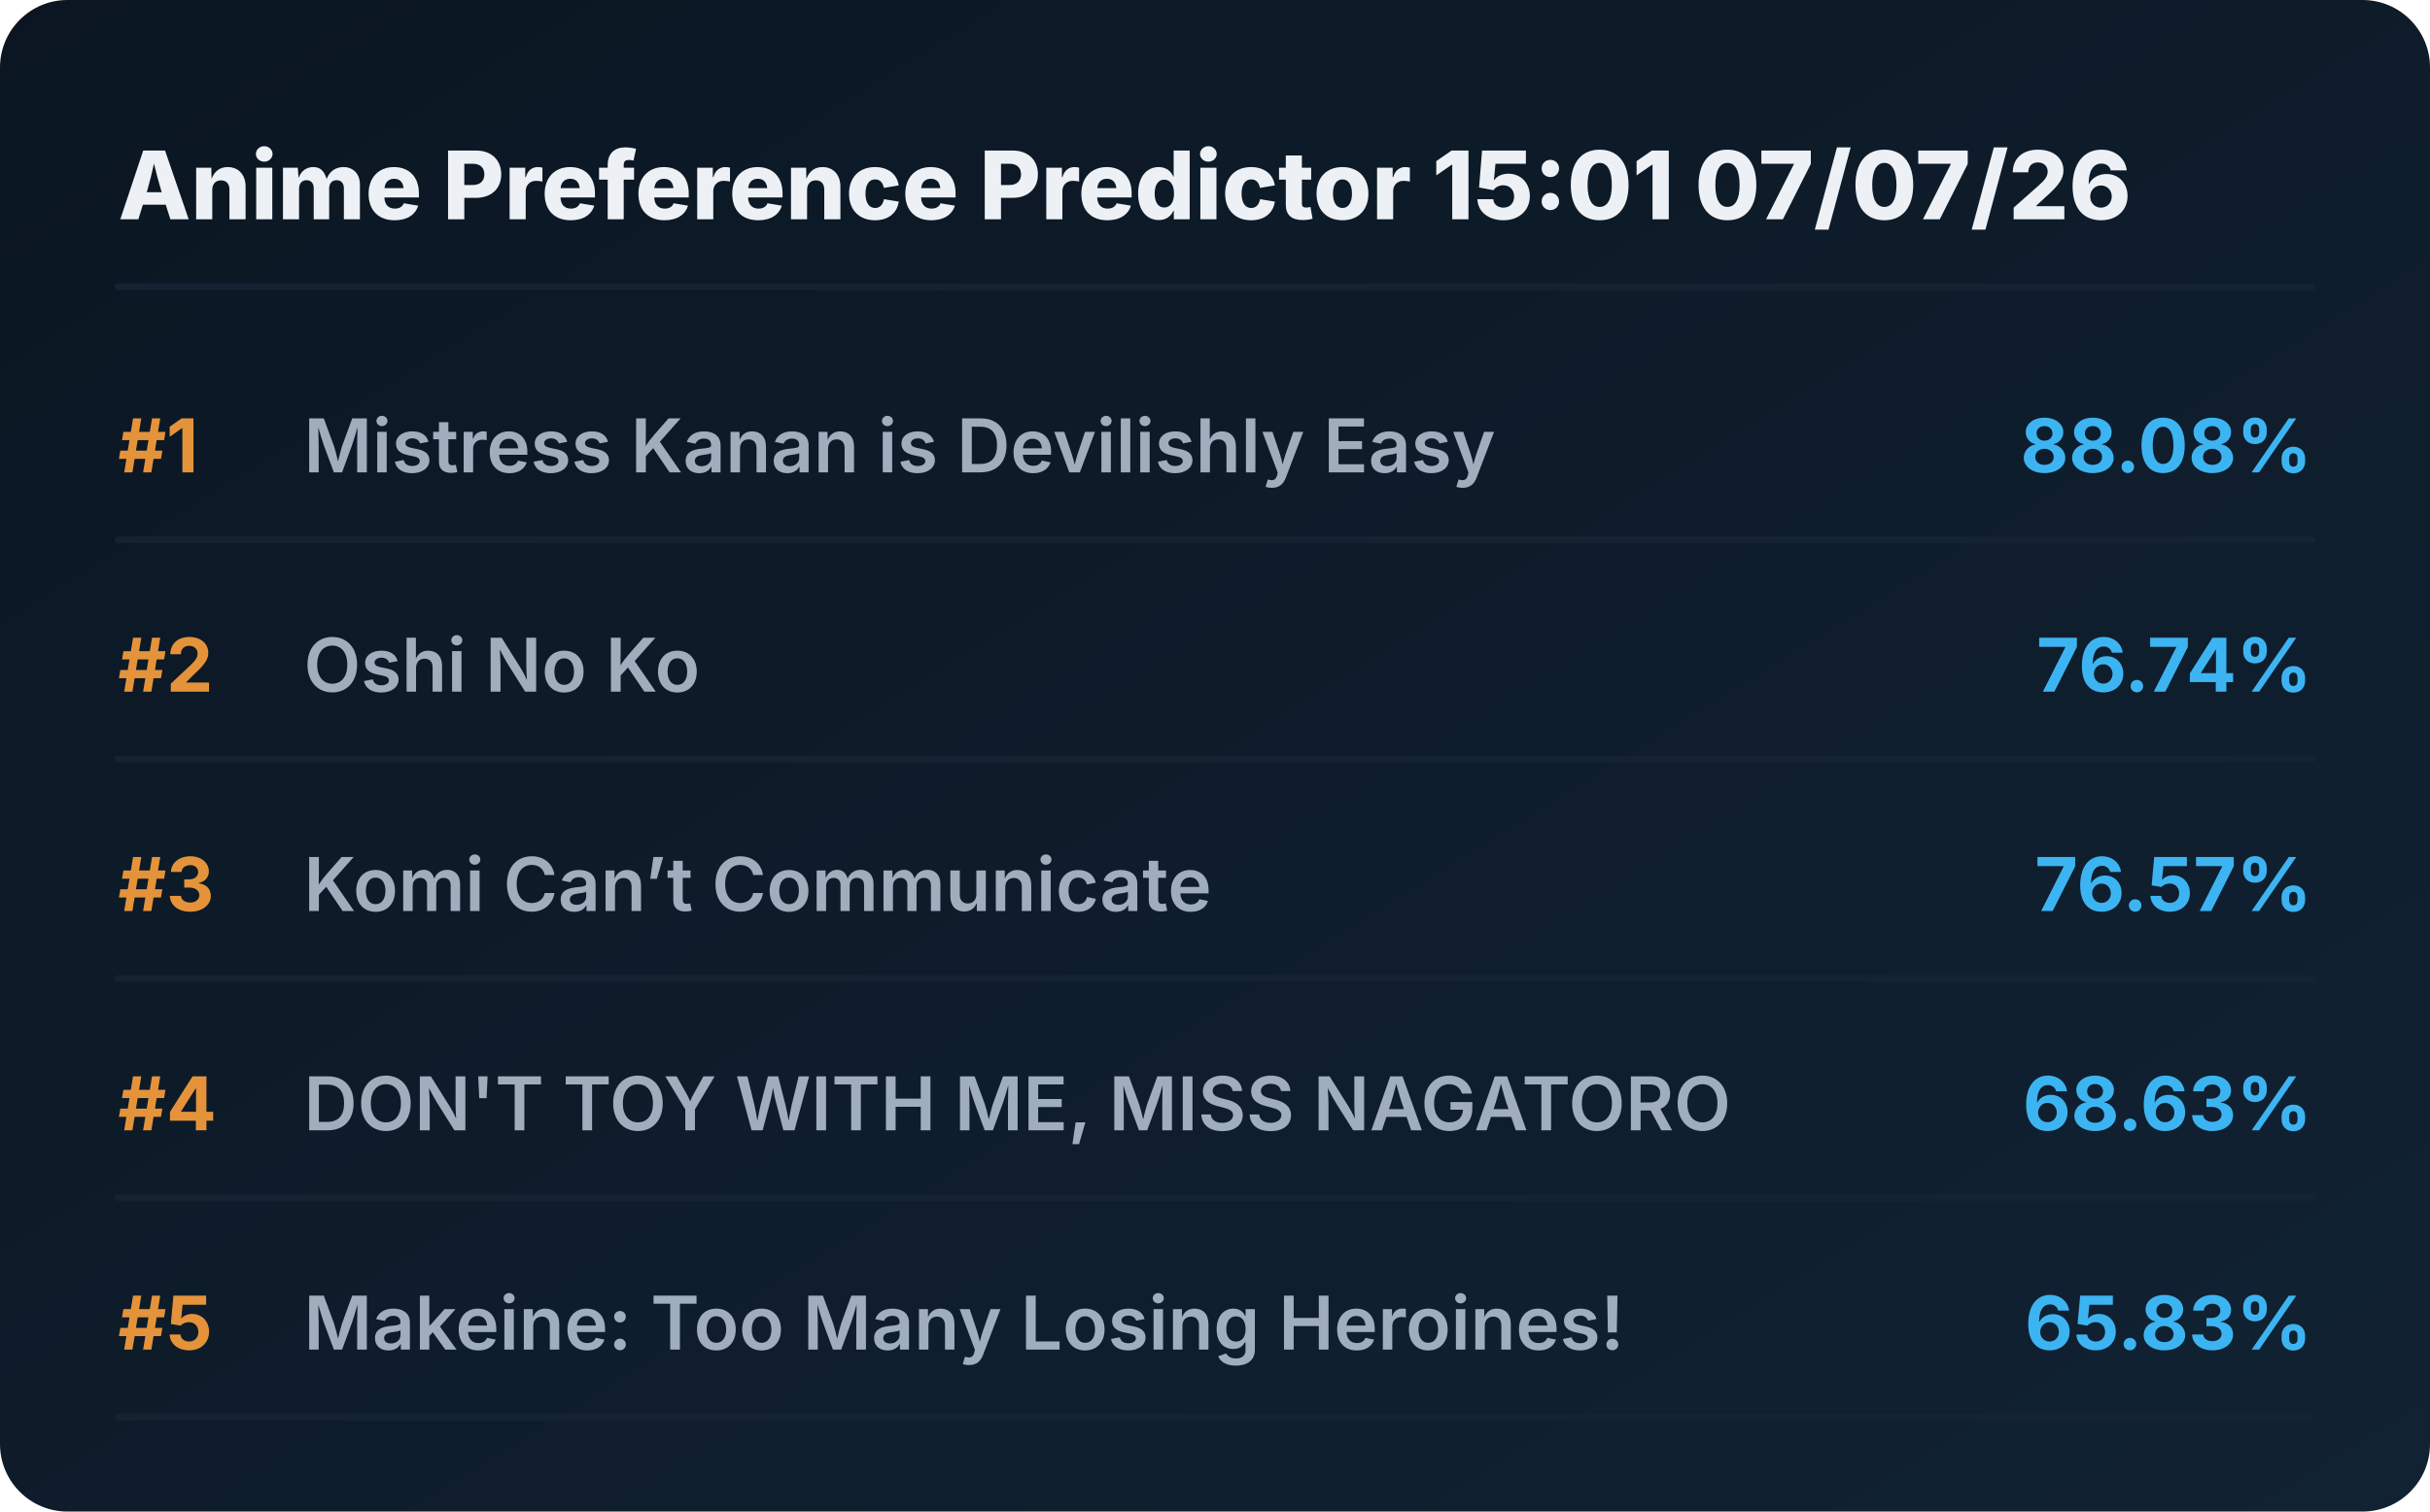
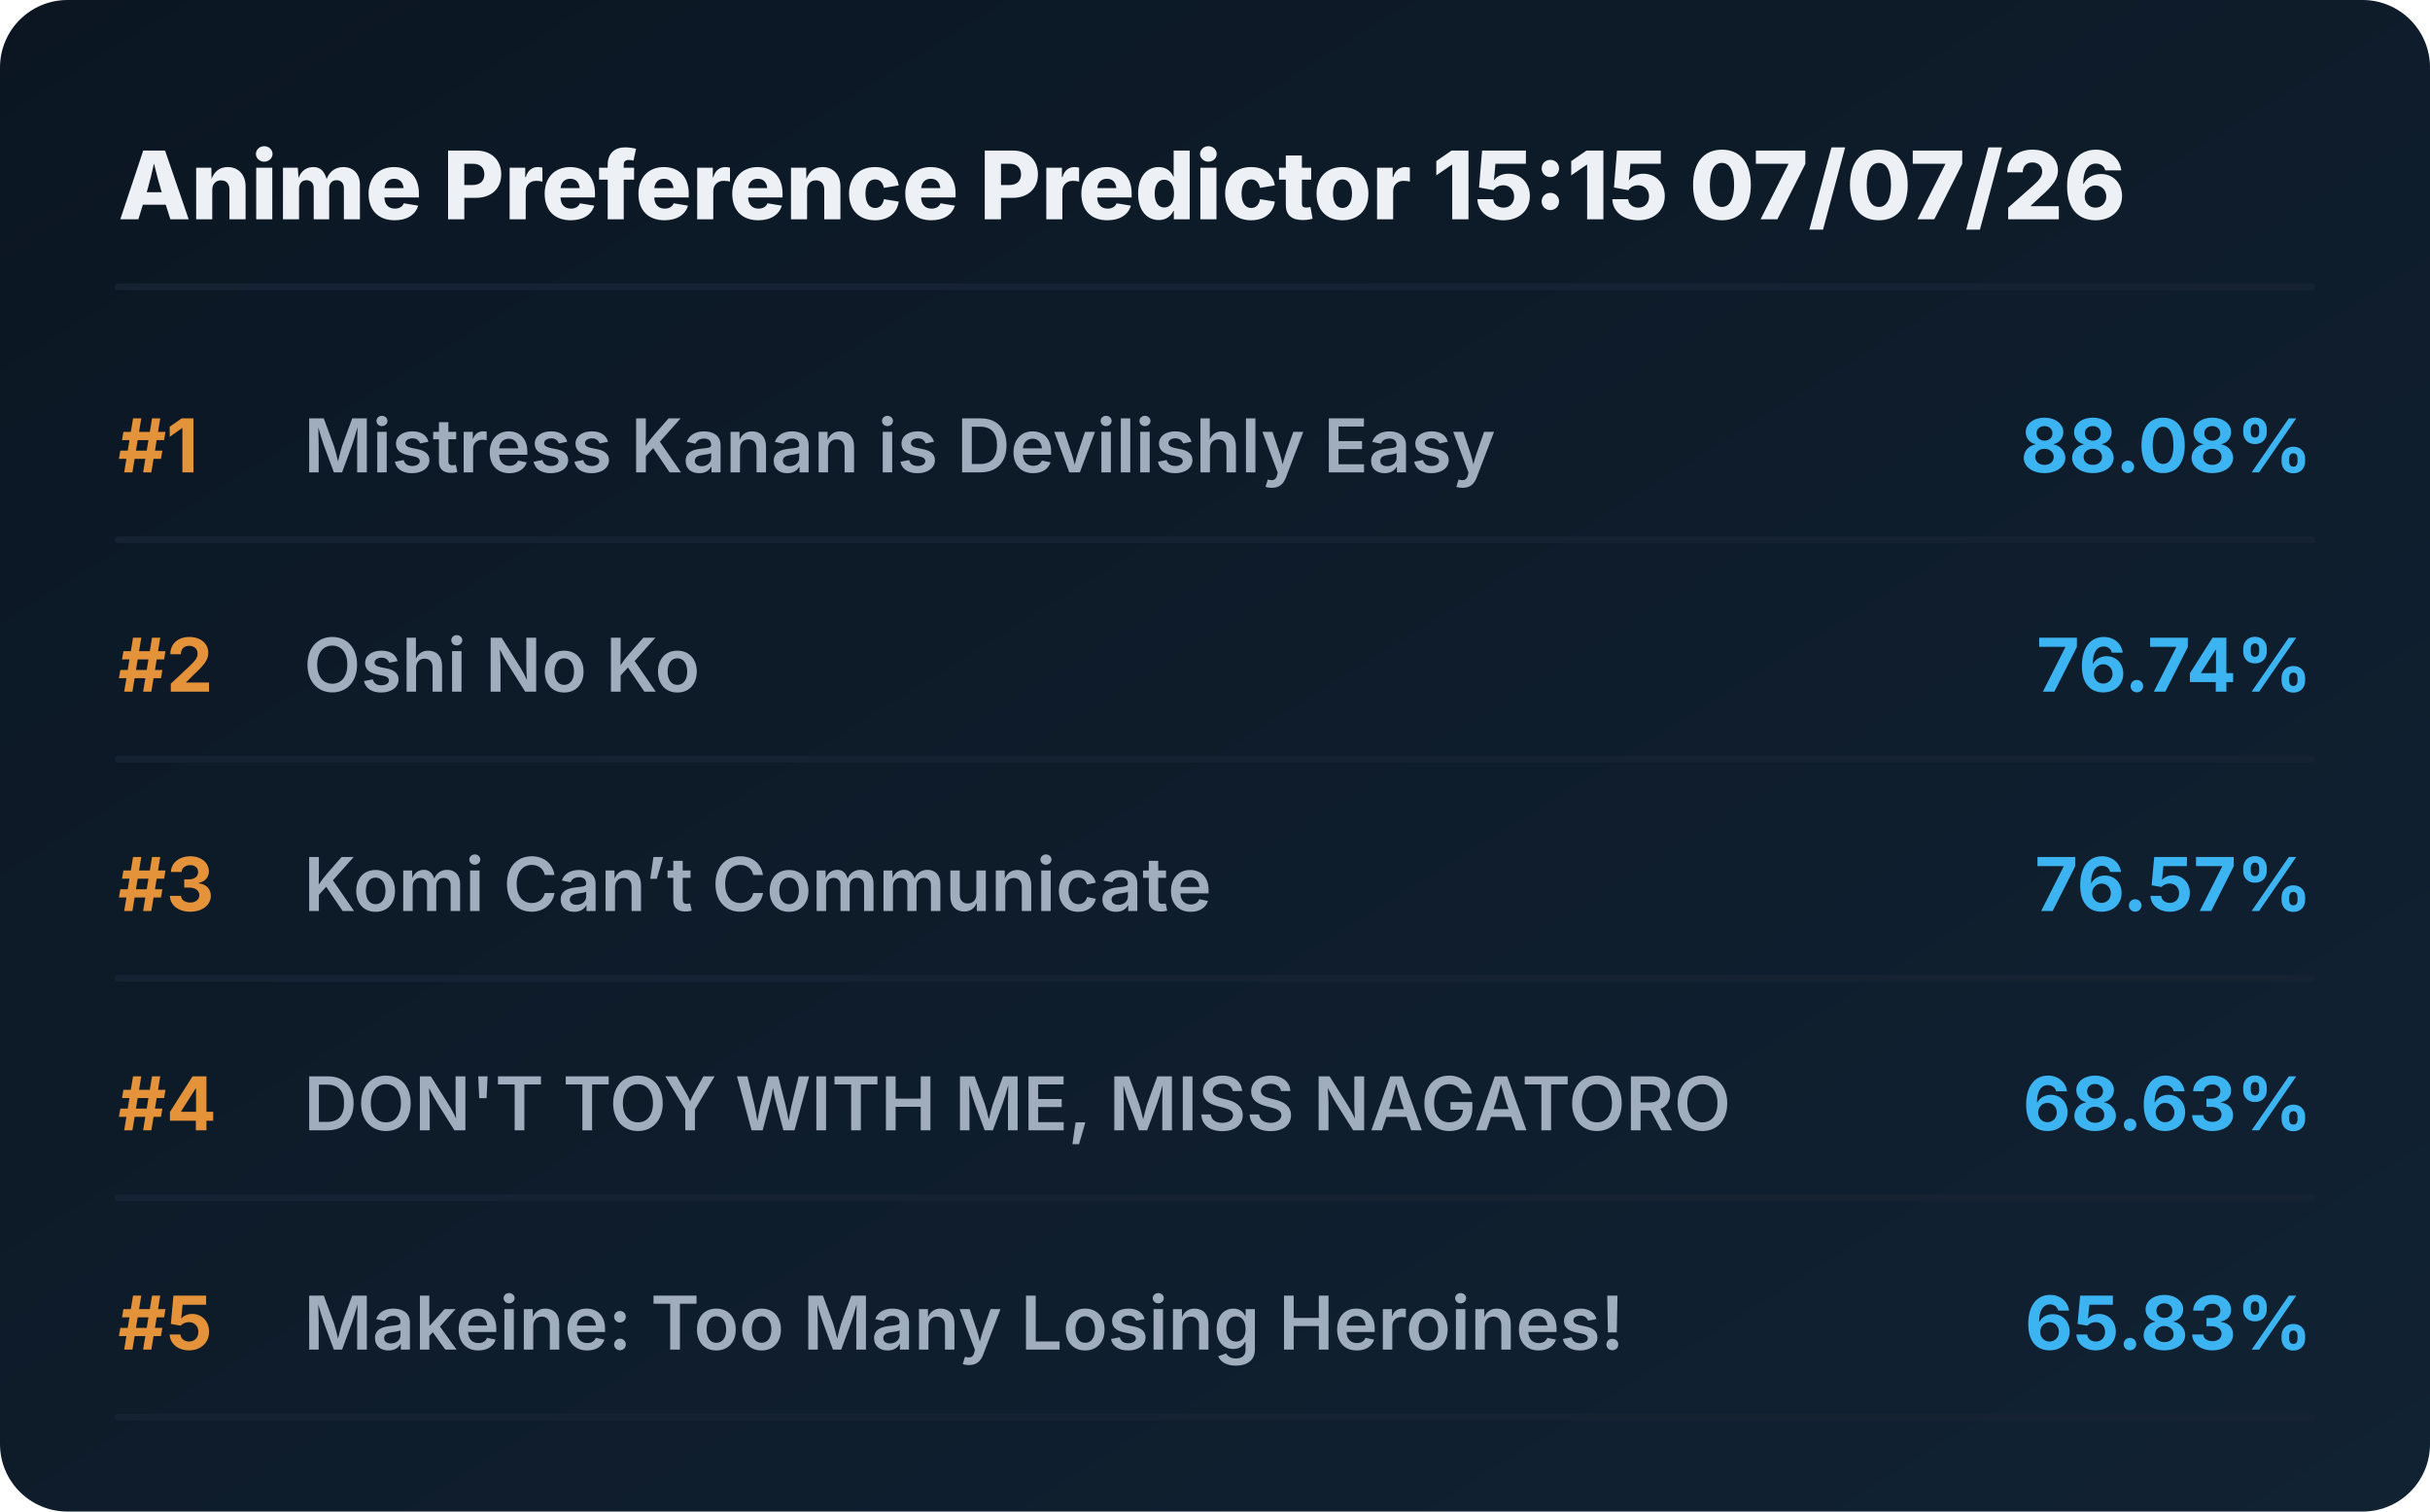
<svg xmlns="http://www.w3.org/2000/svg" viewBox="0 0 720 448" preserveAspectRatio="xMidYMid meet" style="width: 100%; height: auto; max-width: 720px;">
  <defs>
    <linearGradient id="boxGrad" x1="0%" y1="0%" x2="100%" y2="100%">
      <stop offset="0%" stop-color="#0b1622" />
      <stop offset="100%" stop-color="#112233" />
    </linearGradient>
    <clipPath id="titleClip">
      <rect x="90" y="0" width="510" height="100%" />
    </clipPath>
  </defs>
  <style>
    .bg { fill: url(#boxGrad); rx: 20px; }
    .header { font-family: 'Overpass', 'Inter', system-ui, sans-serif; font-weight: 800; font-size: 28px; fill: #edf1f5; }
    .rank { font-family: 'Overpass', 'Inter', system-ui, sans-serif; font-weight: 700; font-size: 22px; fill: #e5933a; }
    .title { font-family: 'Overpass', 'Inter', system-ui, sans-serif; font-weight: 600; font-size: 22px; fill: #9fadbd; }
    .score { font-family: 'Overpass', 'Inter', system-ui, sans-serif; font-weight: 700; font-size: 22px; fill: #3db4f2; }
    .line { stroke: #152232; stroke-width: 2; stroke-linecap: round; }
  </style>
  <rect class="bg" width="720" height="448" />
-   <text x="35" y="65" class="header">Anime Preference Predictor 15:01 07/07/26</text>
+   <text x="35" y="65" class="header">Anime Preference Predictor 15:15 07/07/26</text>
  <line x1="35" y1="85" x2="685" y2="85" class="line" />
  <g transform="translate(0, 0)">
    <text x="35" y="140" class="rank">#1</text>
    <text x="90" y="140" class="title">Mistress Kanan is Devilishly Easy</text>
    <text x="685" y="140" class="score" text-anchor="end">88.08%</text>
    <line x1="35" y1="160" x2="685" y2="160" class="line" />
  </g>
  <g transform="translate(0, 65)">
    <text x="35" y="140" class="rank">#2</text>
    <text x="90" y="140" class="title">Oshi No Ko</text>
    <text x="685" y="140" class="score" text-anchor="end">76.74%</text>
    <line x1="35" y1="160" x2="685" y2="160" class="line" />
  </g>
  <g transform="translate(0, 130)">
    <text x="35" y="140" class="rank">#3</text>
    <text x="90" y="140" class="title">Komi Can’t Communicate</text>
    <text x="685" y="140" class="score" text-anchor="end">76.57%</text>
    <line x1="35" y1="160" x2="685" y2="160" class="line" />
  </g>
  <g transform="translate(0, 195)">
    <text x="35" y="140" class="rank">#4</text>
    <text x="90" y="140" class="title">DON'T TOY WITH ME, MISS NAGATORO</text>
    <text x="685" y="140" class="score" text-anchor="end">68.63%</text>
    <line x1="35" y1="160" x2="685" y2="160" class="line" />
  </g>
  <g transform="translate(0, 260)">
    <text x="35" y="140" class="rank">#5</text>
    <text x="90" y="140" class="title">Makeine: Too Many Losing Heroines!</text>
    <text x="685" y="140" class="score" text-anchor="end">65.83%</text>
    <line x1="35" y1="160" x2="685" y2="160" class="line" />
  </g>
</svg>
